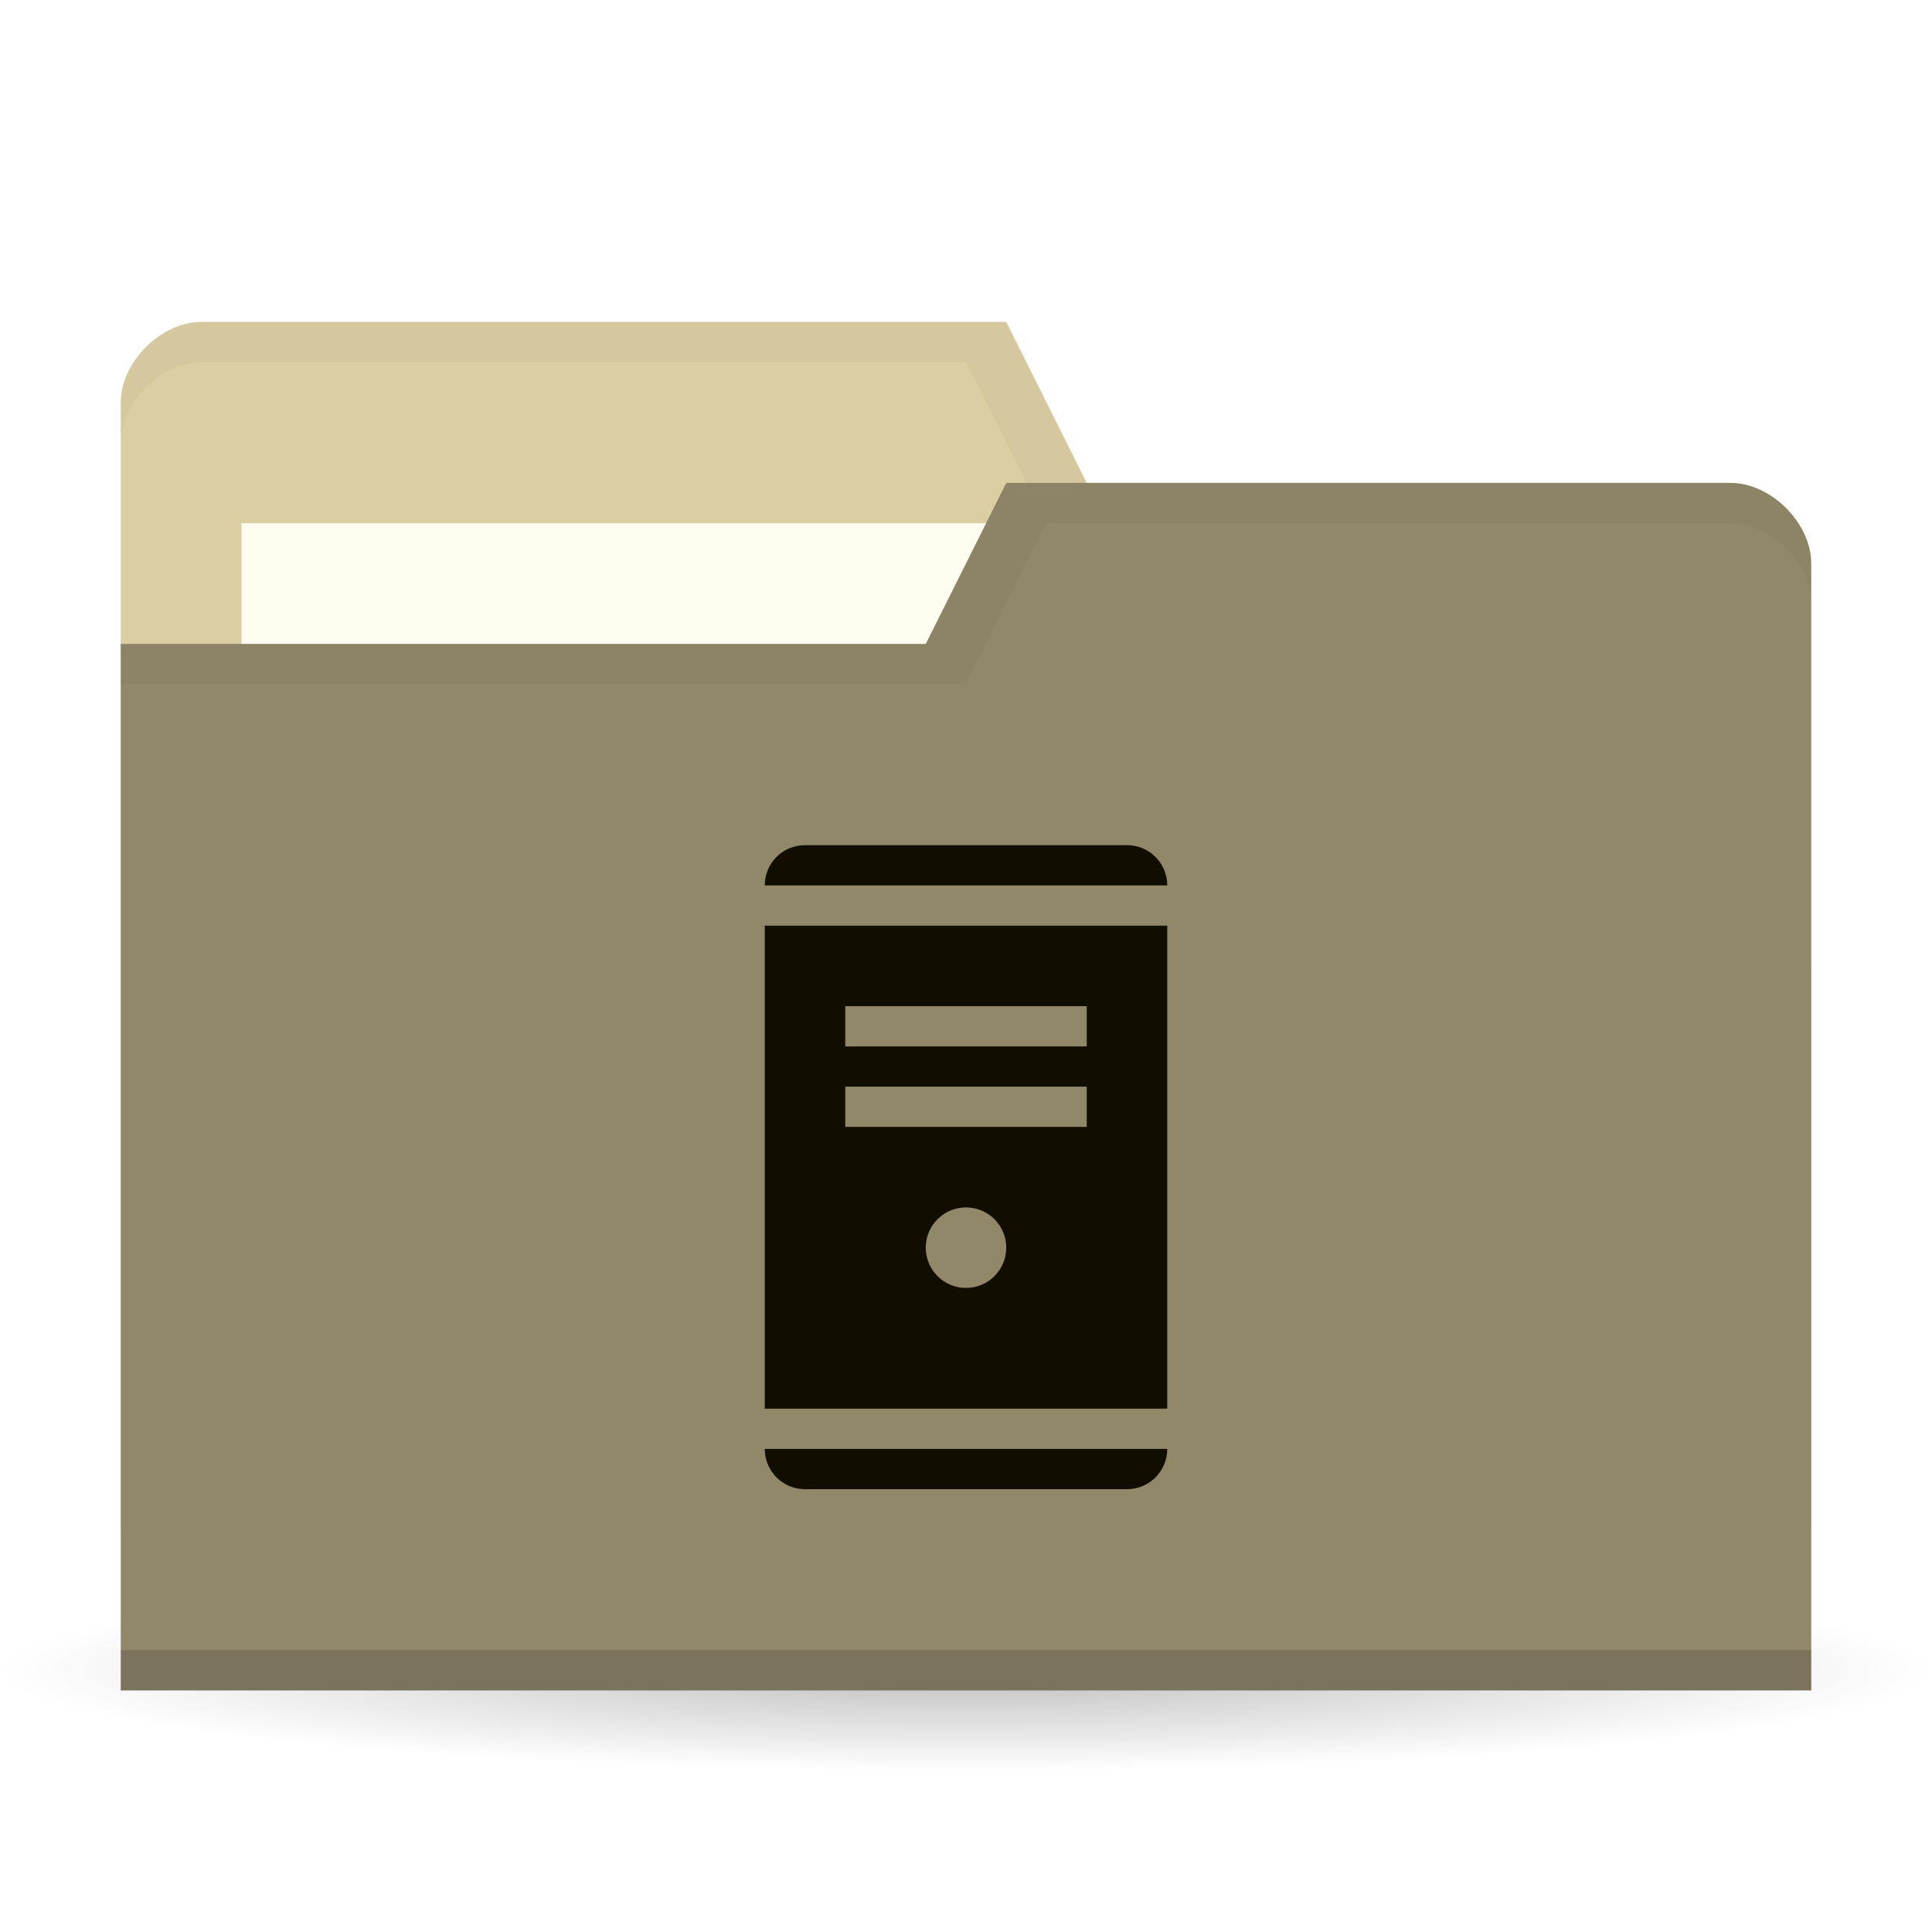
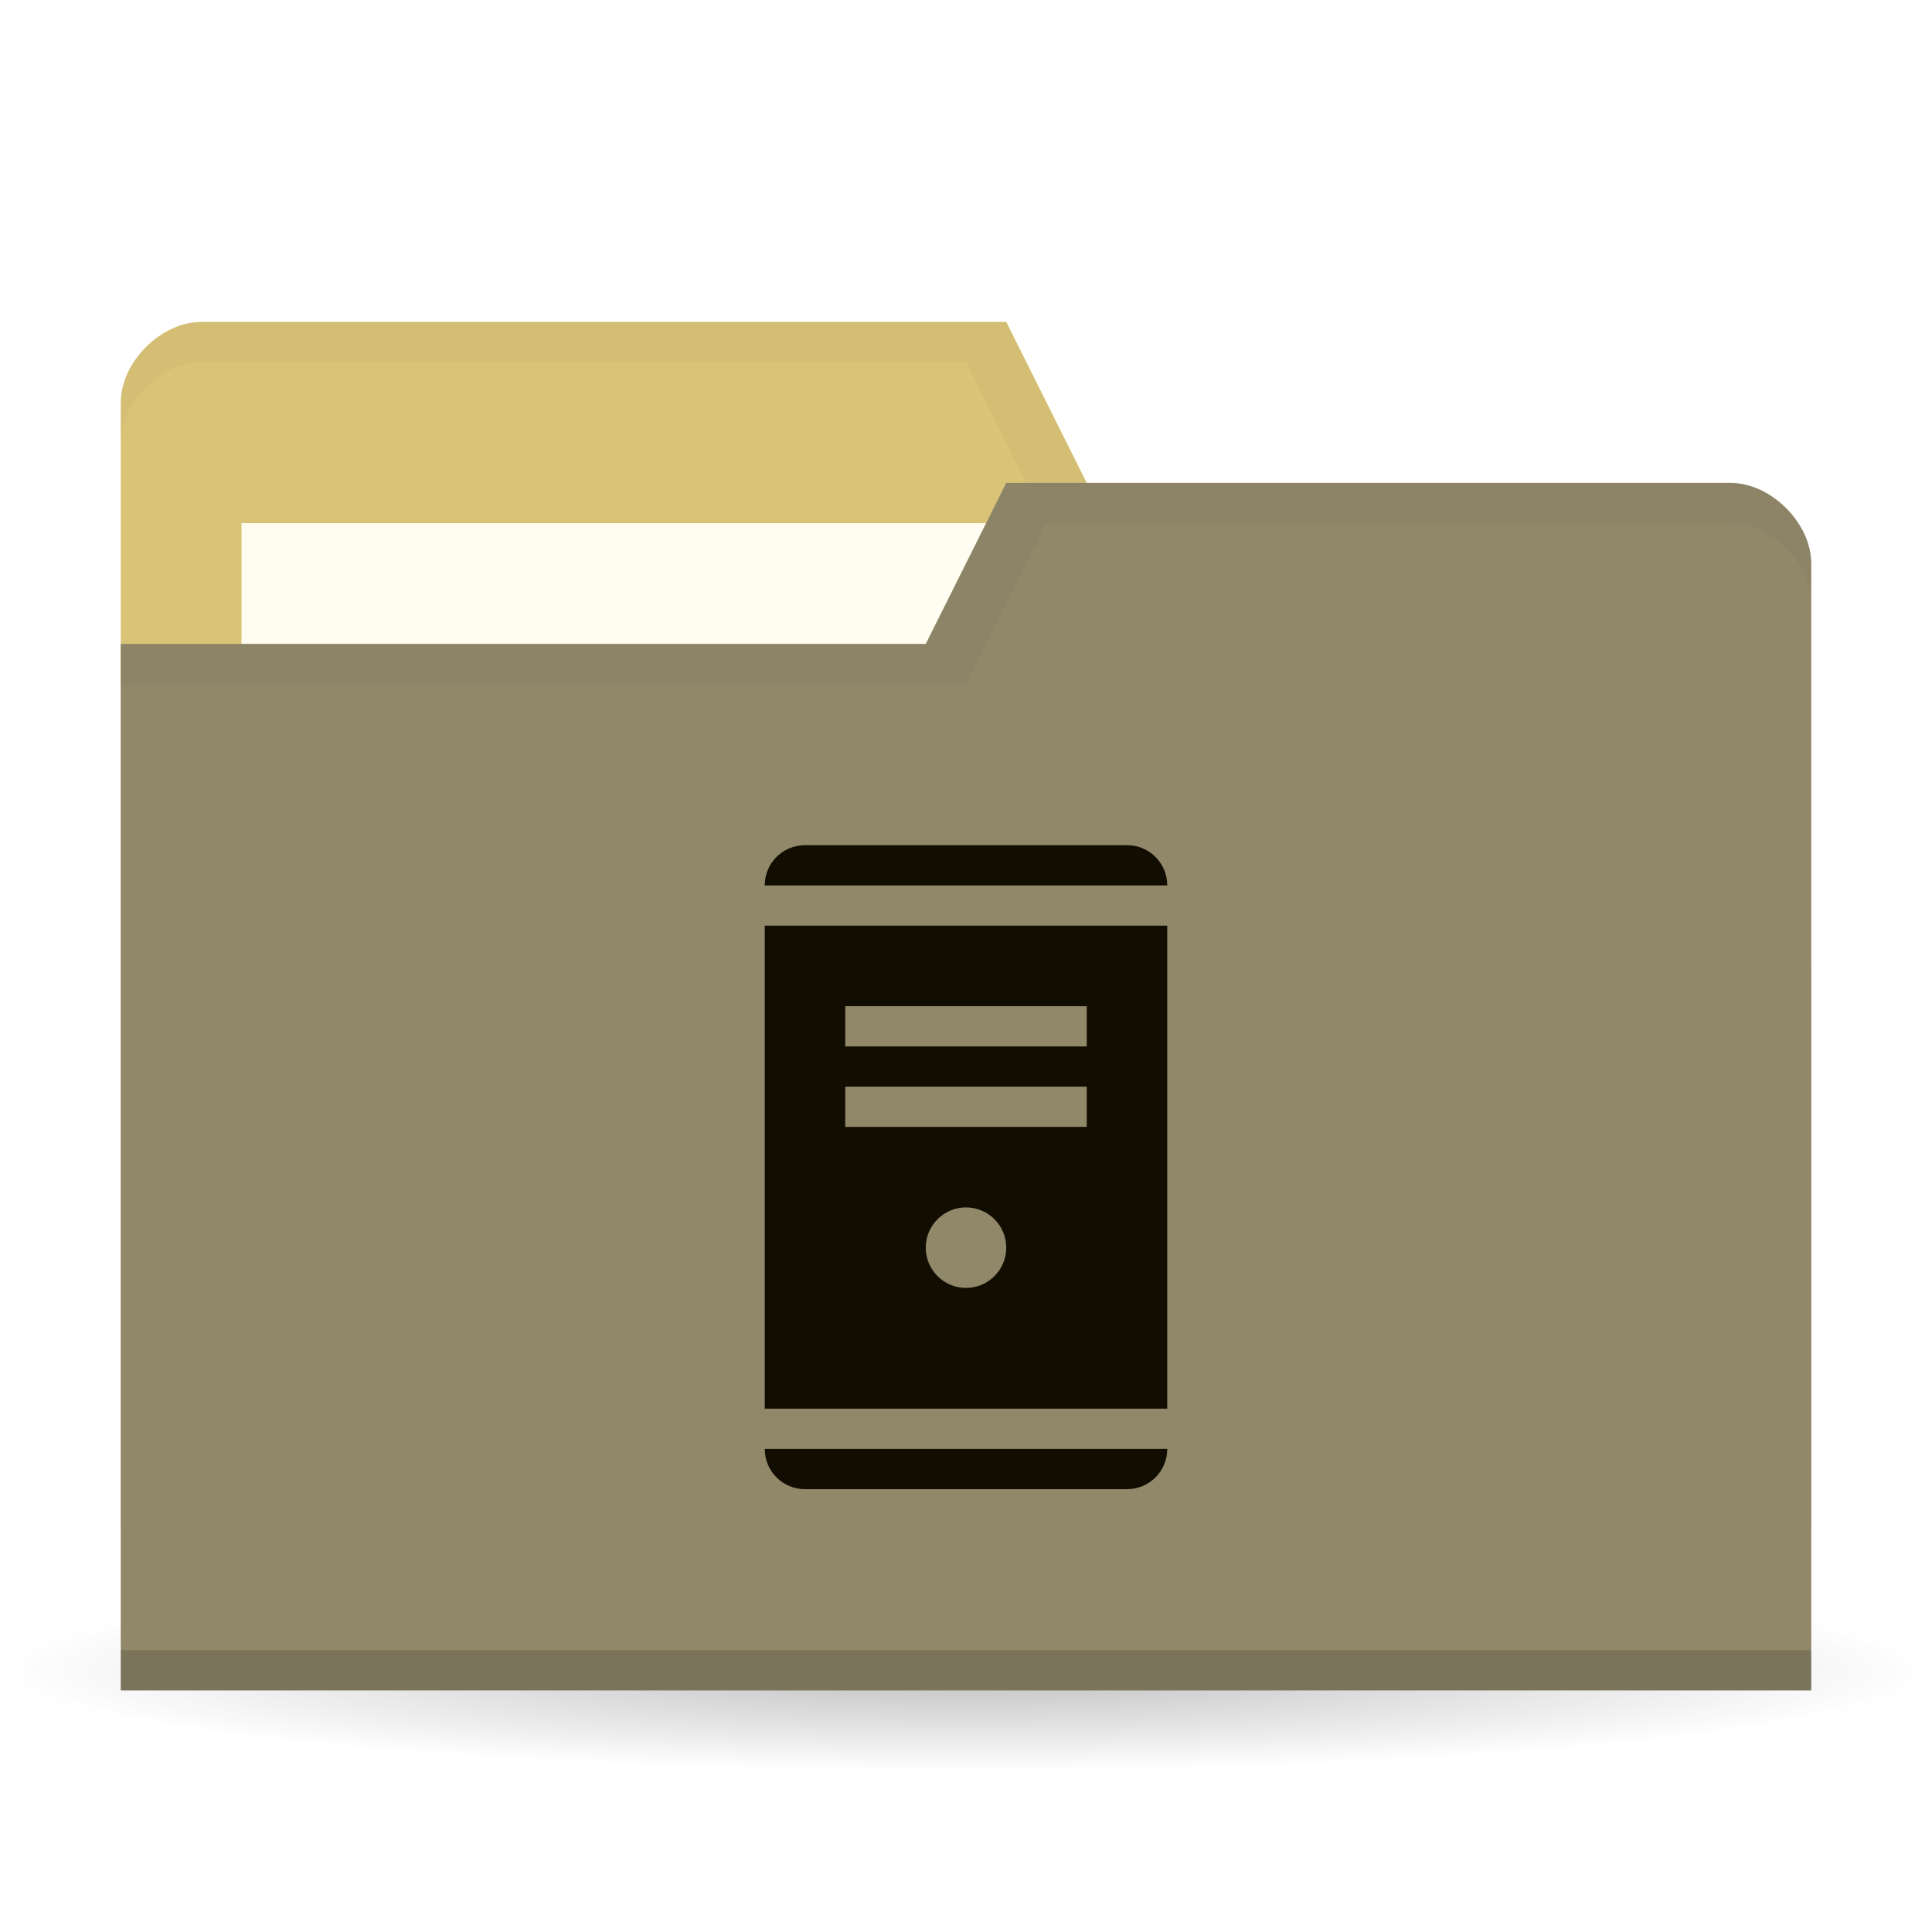
<svg xmlns="http://www.w3.org/2000/svg" viewBox="0 0 48 48">
  <defs>
    <radialGradient id="radialGradient3850" cx="24.08" cy="41.38" r="21.08" gradientTransform="matrix(1,0,0,0.1130763,0,36.7037)" gradientUnits="userSpaceOnUse">
      <stop style="stop-color:#000;stop-opacity:0.392" />
      <stop offset="1" style="stop-color:#000;stop-opacity:0" />
    </radialGradient>
  </defs>
  <g>
    <path d="m 45.15 41.38 a 21.08 2.383 0 1 1 -42.15 0 21.08 2.383 0 1 1 42.15 0 z" transform="matrix(1.138754,0,0,1.049028,-3.416261,-1.912073)" style="fill:url(#radialGradient3850);opacity:0.65;fill-opacity:1;stroke:none" />
  </g>
  <g transform="translate(0,-1004.362)">
-     <path d="m 3 1014.36 0 28 42 0 0 -14 -2 -12 -16 0 -2 -4 -20 0 c -1 0 -2 1 -2 2 z" style="fill:#DBCEA2;fill-opacity:1;stroke:none" />
+     <path d="m 3 1014.36 0 28 42 0 0 -14 -2 -12 -16 0 -2 -4 -20 0 c -1 0 -2 1 -2 2 z" style="fill:#D9C377;fill-opacity:1;stroke:none" />
    <rect width="21" height="8" x="6" y="1017.36" style="fill:#fffdf0;fill-opacity:1;stroke:none" />
    <path d="m 5 1012.36 c -1 0 -2 1 -2 2 l 0 1 c 0 -1 1 -2 2 -2 l 19 0 2 4 17 0 2 12 0 -1 -2 -12 -16 0 -2 -4 z" style="fill:#000;opacity:0.03;fill-opacity:1;stroke:none" />
    <path d="m 45 1018.36 0 28 -42 0 0 -26 20 0 2 -4 18 0 c 1 0 2 1 2 2 z" style="fill:#91886a;fill-opacity:1;stroke:none" />
    <path d="m 3 1045.36 0 1 42 0 0 -1 z" style="fill:#000;opacity:0.15;fill-opacity:1;stroke:none" />
    <path d="m 25 1016.36 -2 4 -20 0 0 1 21 0 2 -4 17 0 c 1 0 2 1 2 2 l 0 -1 c 0 -1 -1 -2 -2 -2 z" style="fill:#000;opacity:0.03;fill-opacity:1;stroke:none" />
    <path d="m 20 1025.36 c -0.554 0 -1 0.446 -1 1 l 10 0 c 0 -0.554 -0.446 -1 -1 -1 z m -1 2 0 12 10 0 0 -12 z m 2 2 6 0 0 1 -6 0 z m 0 2 6 0 0 1 -6 0 z m 3 3 c 0.552 0 1 0.448 1 1 0 0.552 -0.448 1 -1 1 -0.552 0 -1 -0.448 -1 -1 0 -0.552 0.448 -1 1 -1 z m -5 6 c 0 0.554 0.446 1 1 1 l 8 0 c 0.554 0 1 -0.446 1 -1 z" style="fill:#110d00;opacity:1;fill-opacity:1;stroke:none;fill-rule:evenodd" />
  </g>
</svg>
